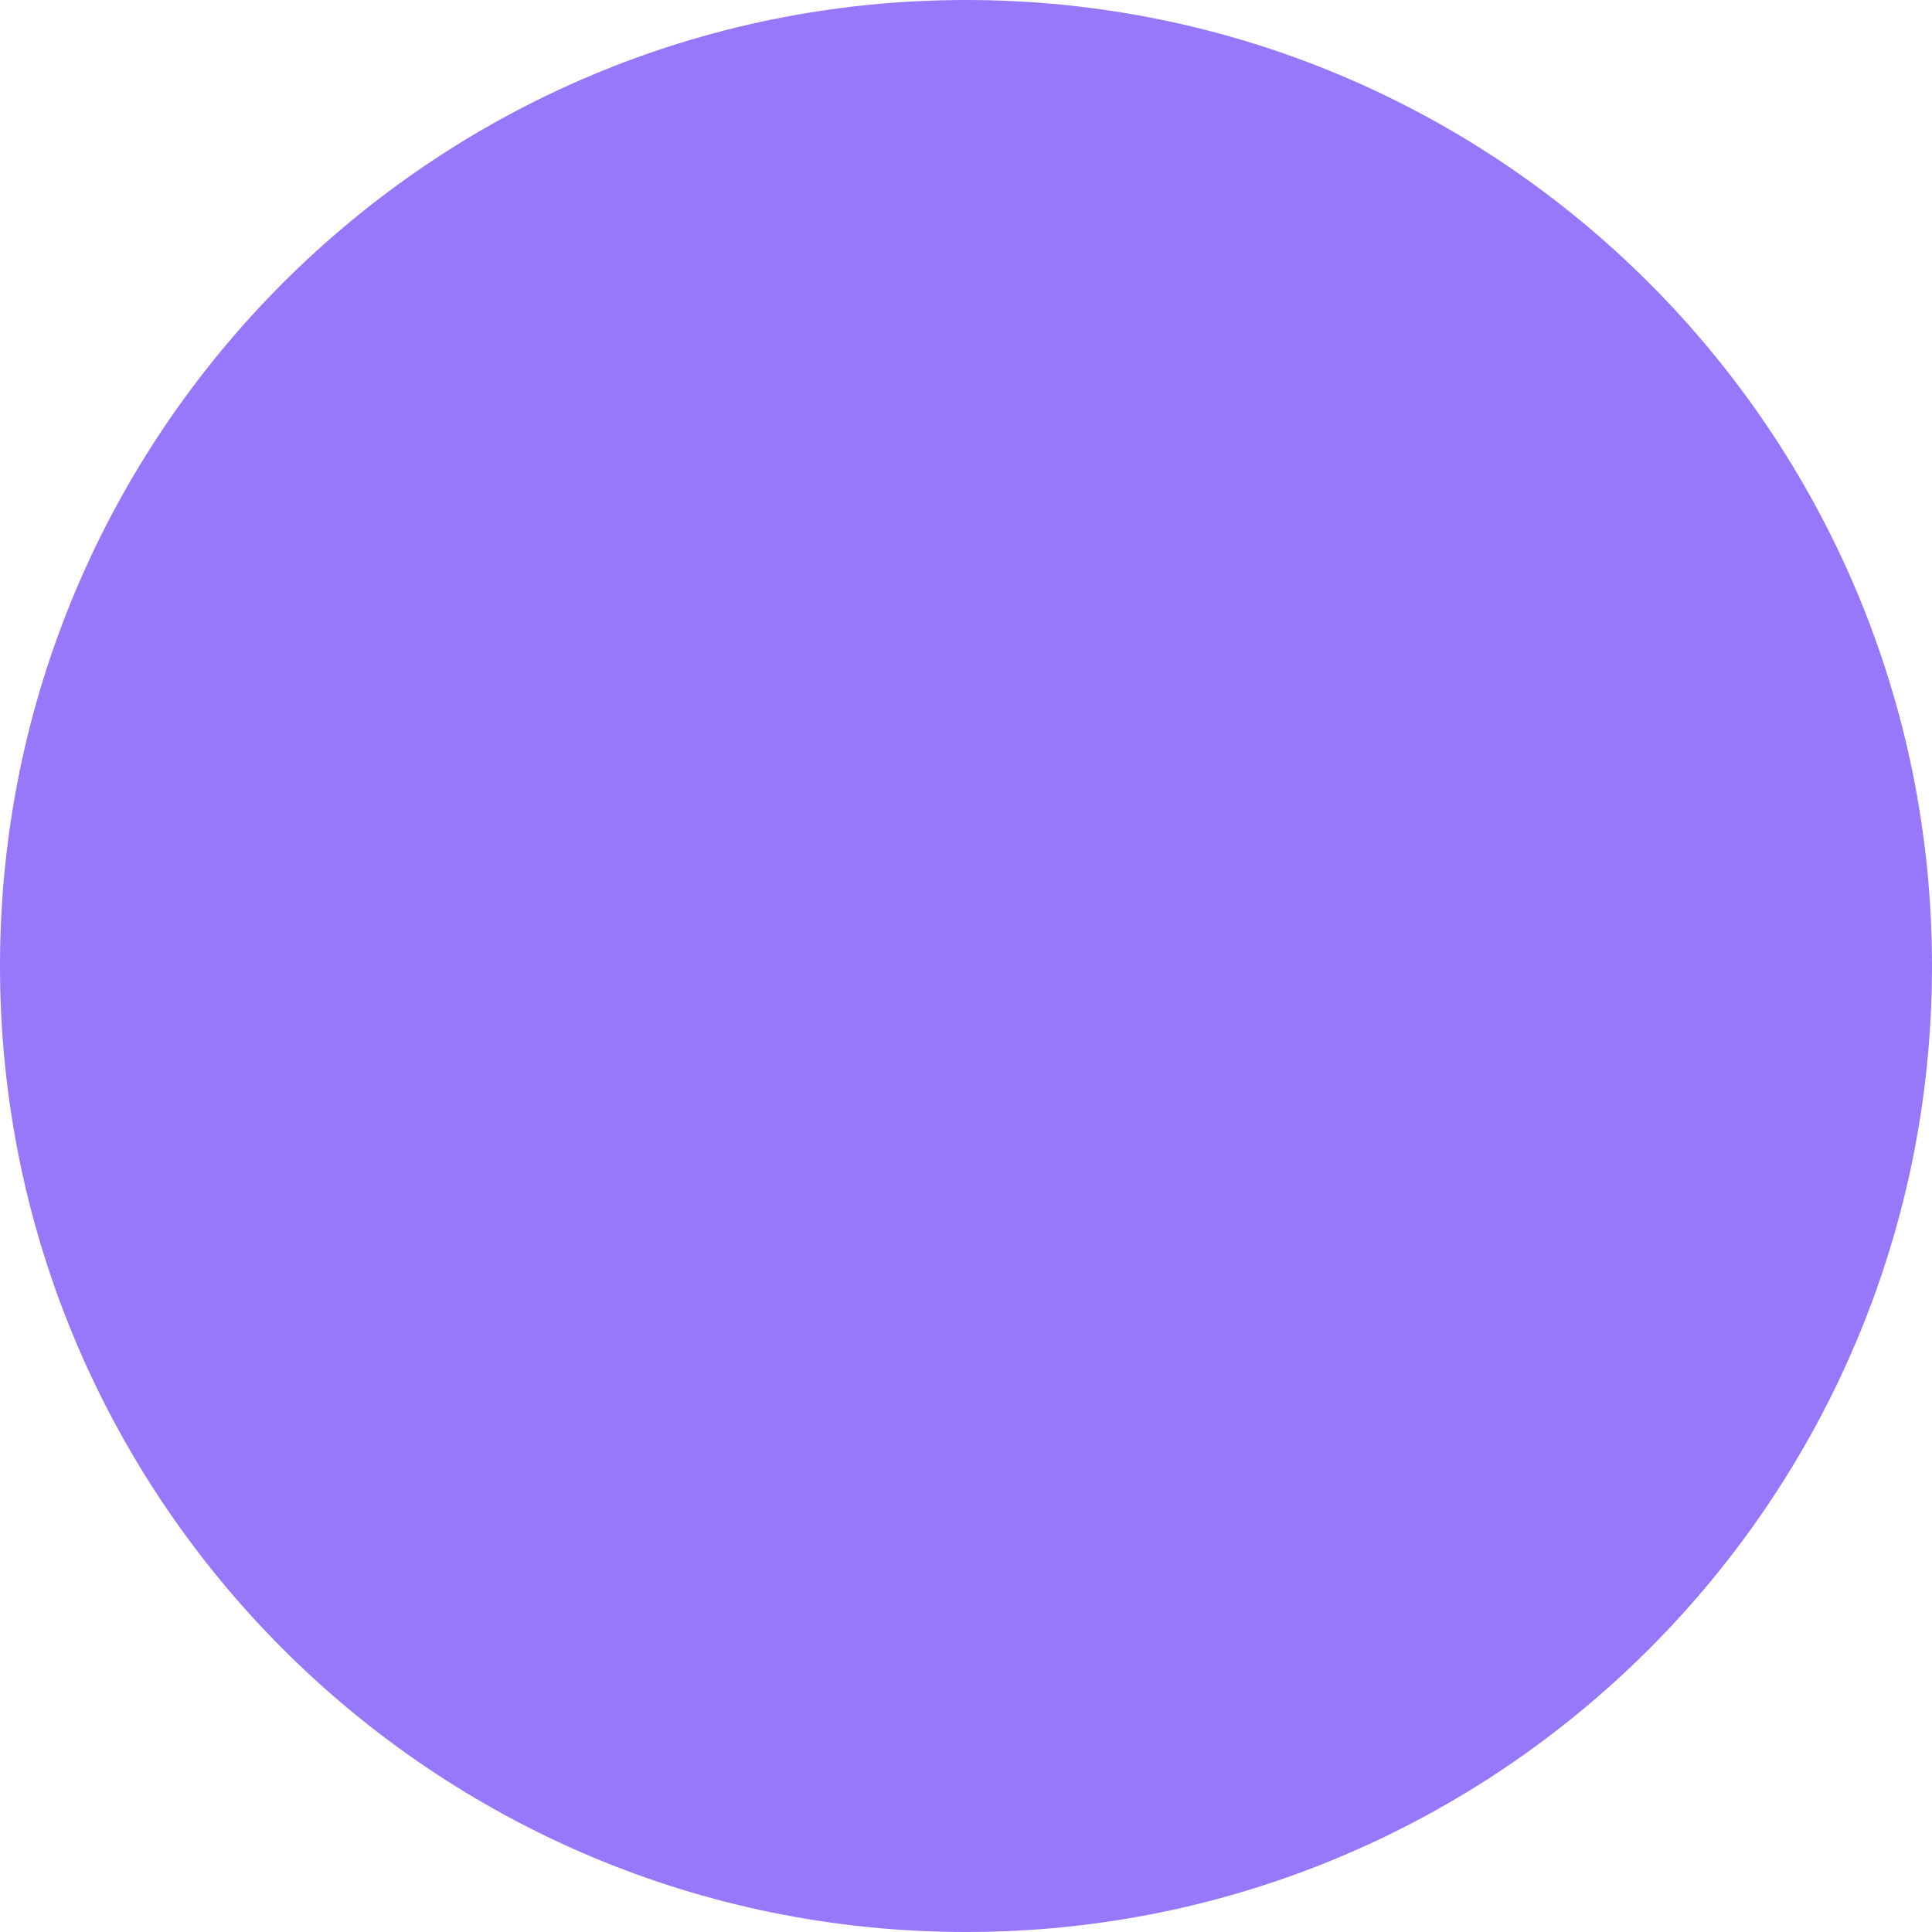
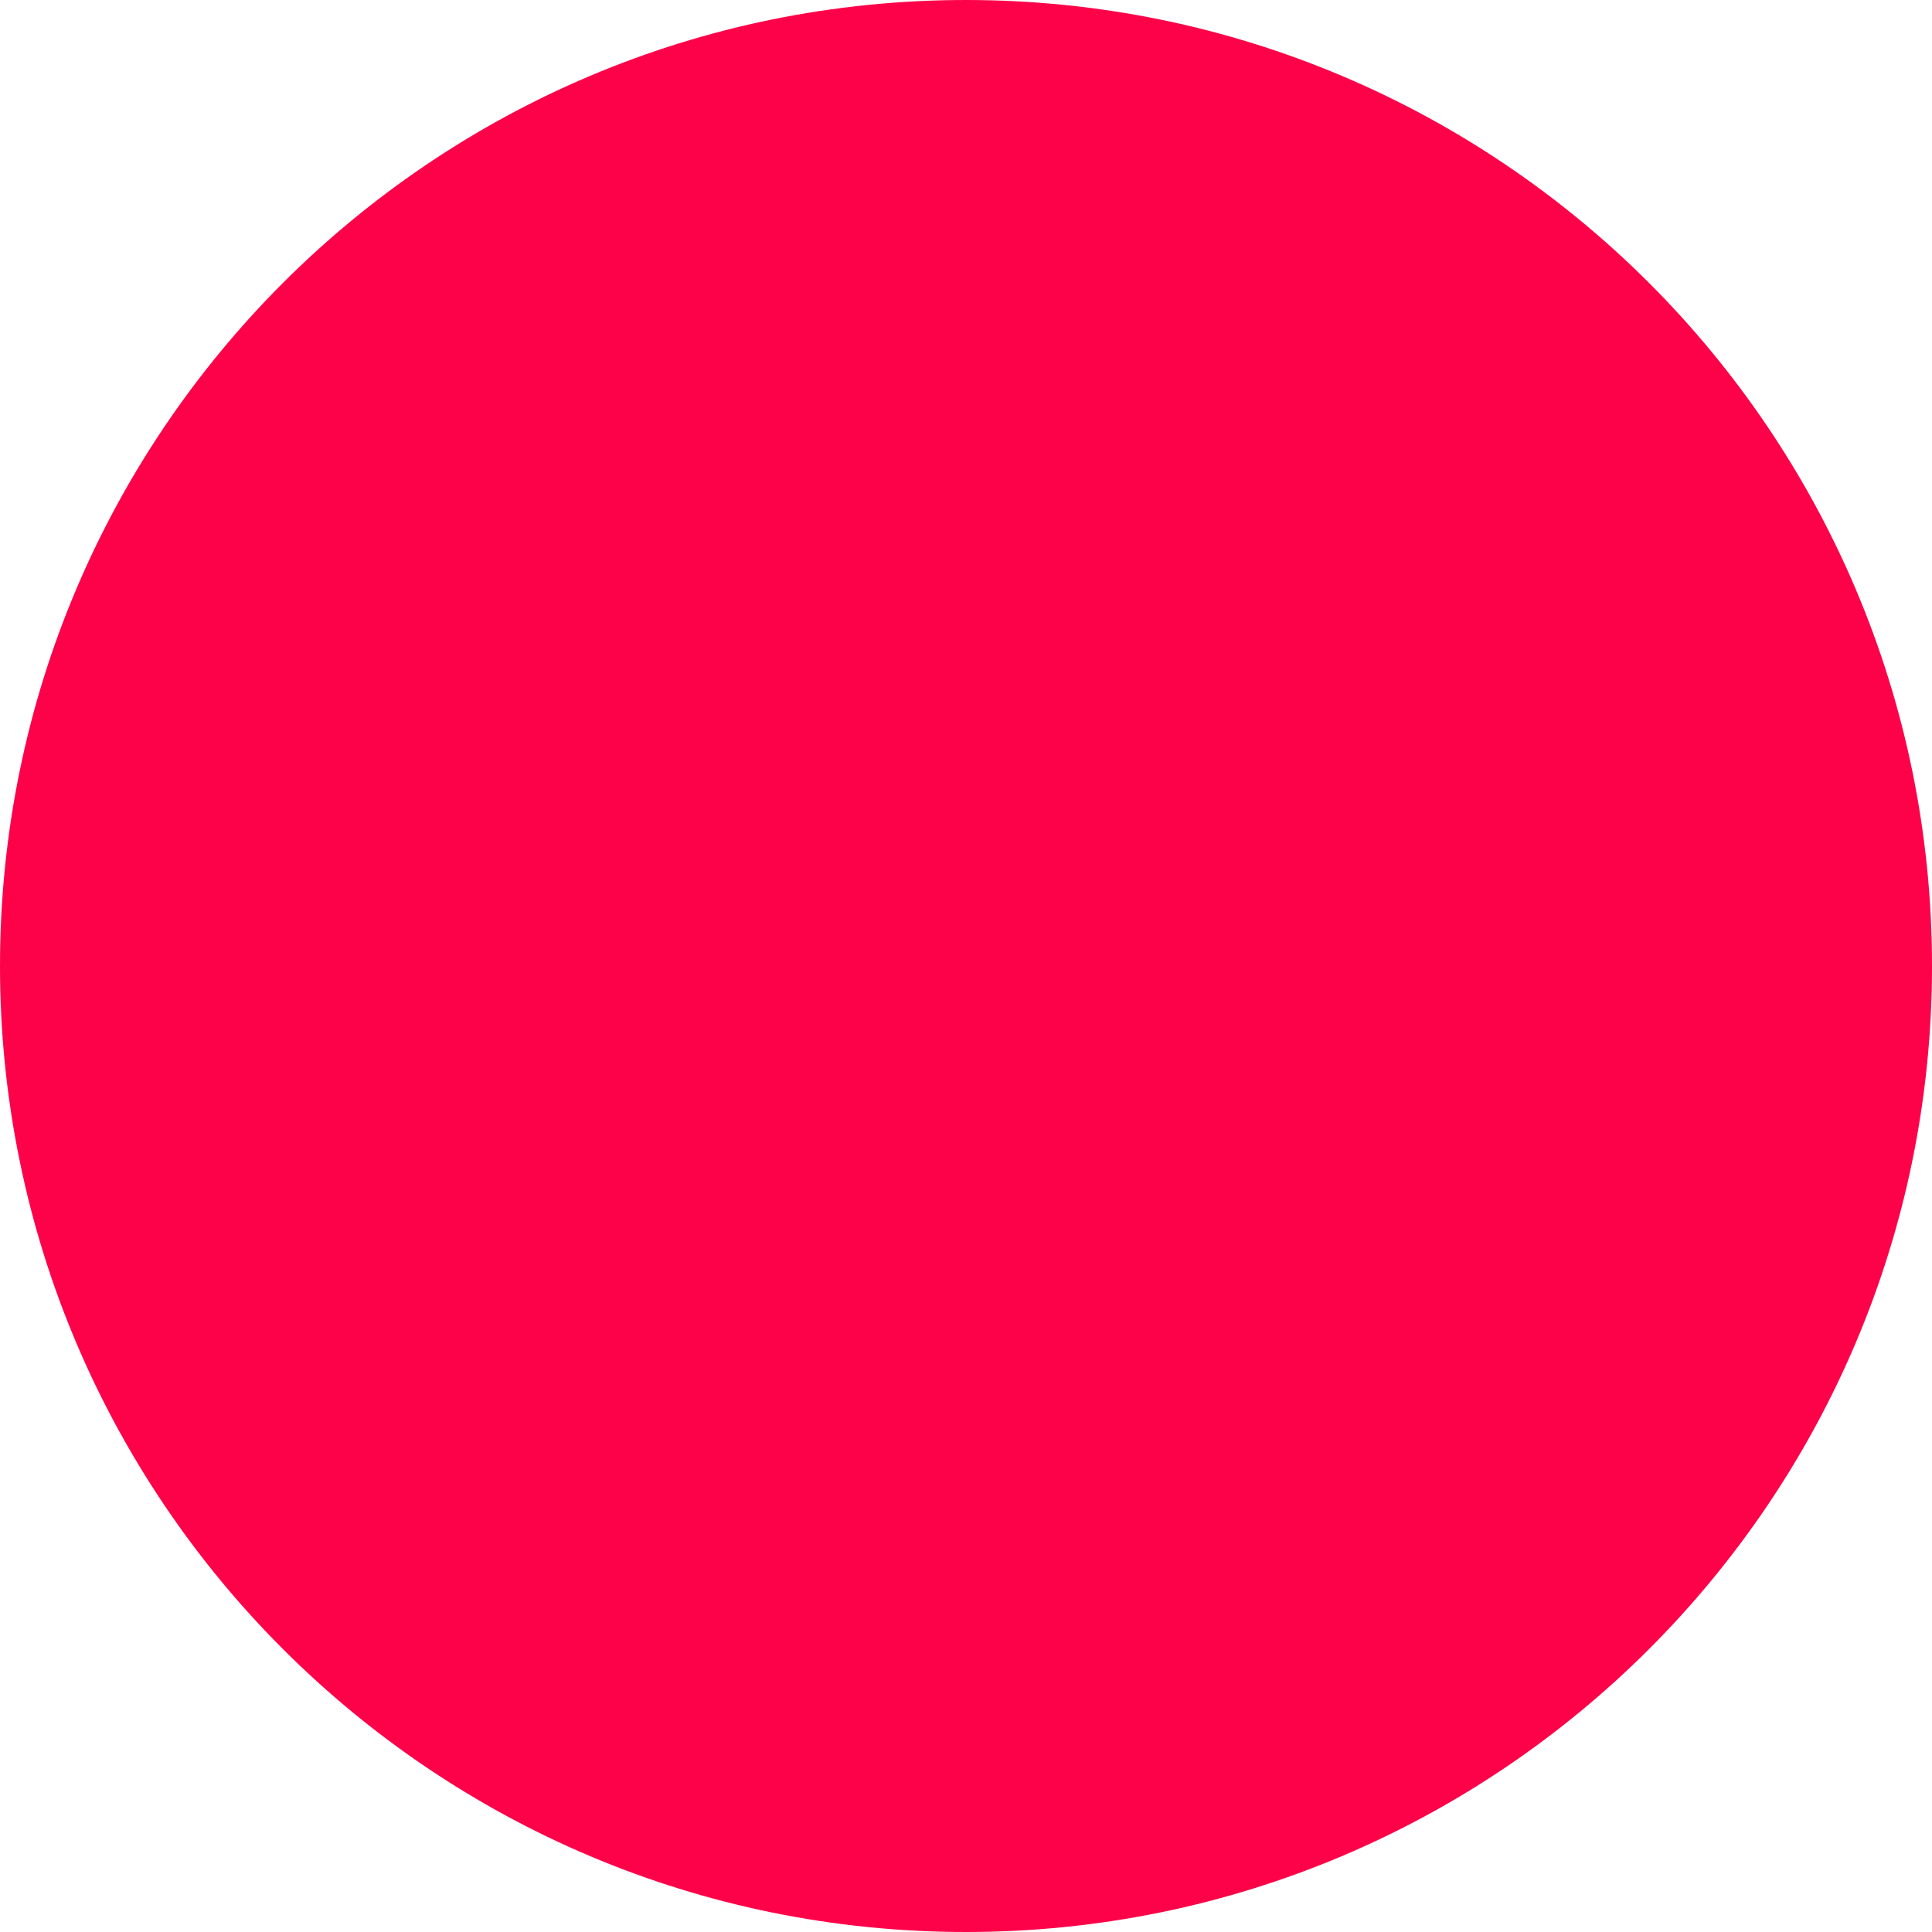
<svg xmlns="http://www.w3.org/2000/svg" width="12" height="12" viewBox="0 0 12 12" fill="none">
-   <circle cx="6" cy="6" r="6" fill="#9777fa" />
+   <circle cx="6" cy="6" r="6" fill="#fd0249" />
</svg>
